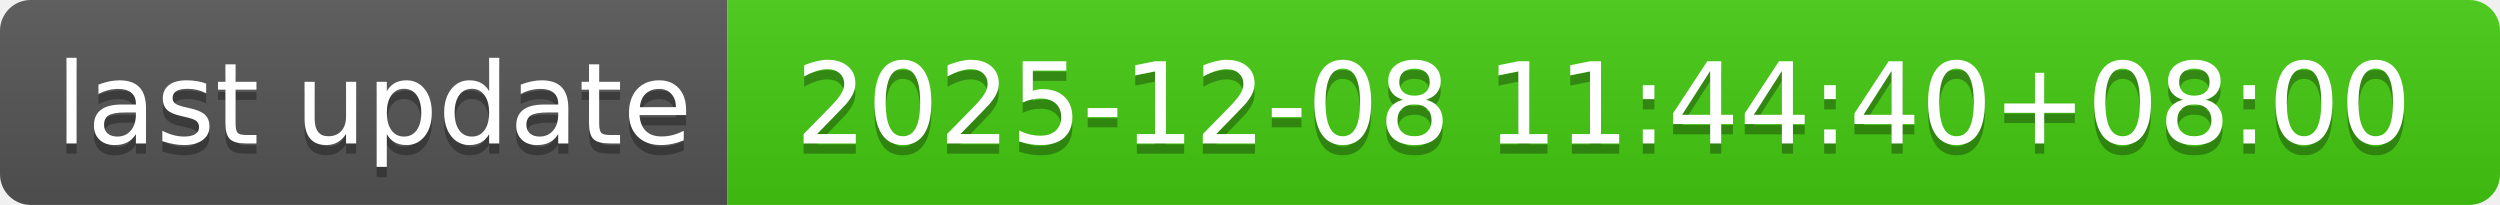
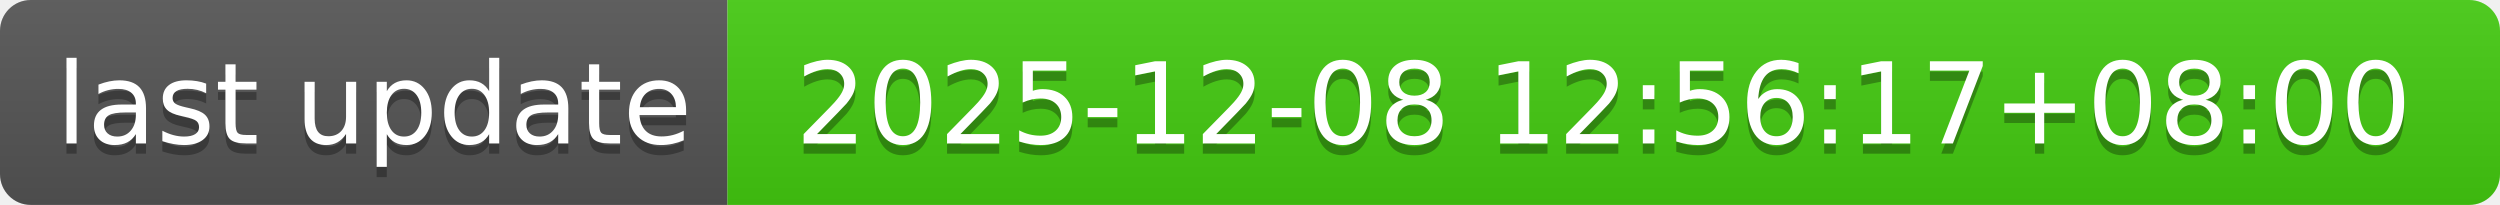
- <svg xmlns="http://www.w3.org/2000/svg" width="244" height="20" role="img" aria-label="last update: 2025-12-08 11:44:40+08:00">
+ <svg xmlns="http://www.w3.org/2000/svg" width="244" height="20" role="img" aria-label="last update: 2025-12-08 12:56:17+08:00">
  <linearGradient id="s" x2="0" y2="100%">
    <stop offset="0" stop-color="#bbb" stop-opacity=".1" />
    <stop offset="1" stop-opacity=".1" />
  </linearGradient>
  <clipPath id="r">
    <rect width="244" height="20" rx="3" fill="#fff" />
  </clipPath>
  <g clip-path="url(#r)">
    <rect width="71" height="20" fill="#555" />
    <rect x="71" width="173" height="20" fill="#4c1" />
    <rect width="244" height="20" fill="url(#s)" />
  </g>
  <g fill="#fff" text-anchor="middle" font-family="Verdana,Geneva,DejaVu Sans,sans-serif" text-rendering="geometricPrecision" font-size="110">
    <text aria-hidden="true" x="365" y="150" fill="#010101" fill-opacity=".3" transform="scale(.1)" textLength="610">last update</text>
    <text x="365" y="140" transform="scale(.1)" fill="#fff" textLength="610">last update</text>
-     <text aria-hidden="true" x="1565" y="150" fill="#010101" fill-opacity=".3" transform="scale(.1)" textLength="1630">2025-12-08 11:44:40+08:00</text>
-     <text x="1565" y="140" transform="scale(.1)" fill="#fff" textLength="1630">2025-12-08 11:44:40+08:00</text>
+     <text aria-hidden="true" x="1565" y="150" fill="#010101" fill-opacity=".3" transform="scale(.1)" textLength="1630">2025-12-08 12:56:17+08:00</text>
+     <text x="1565" y="140" transform="scale(.1)" fill="#fff" textLength="1630">2025-12-08 12:56:17+08:00</text>
  </g>
</svg>
